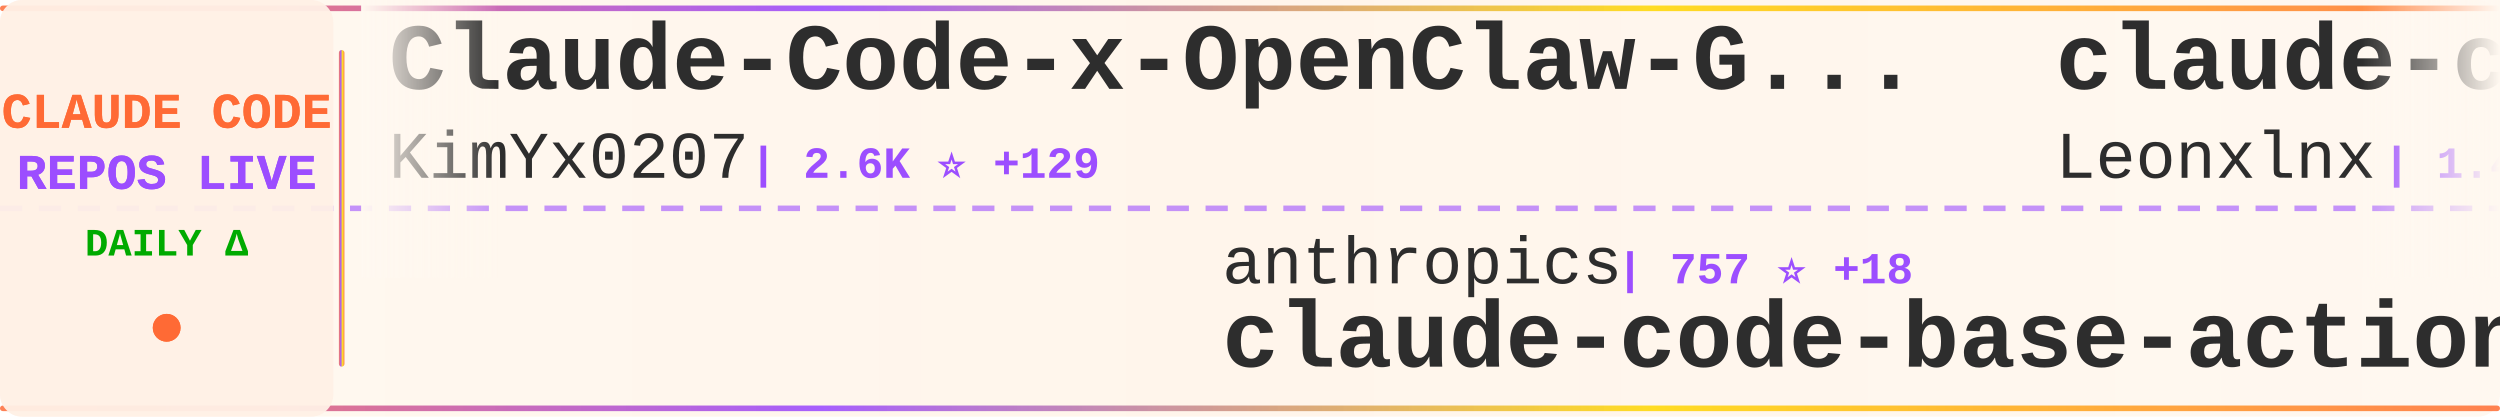
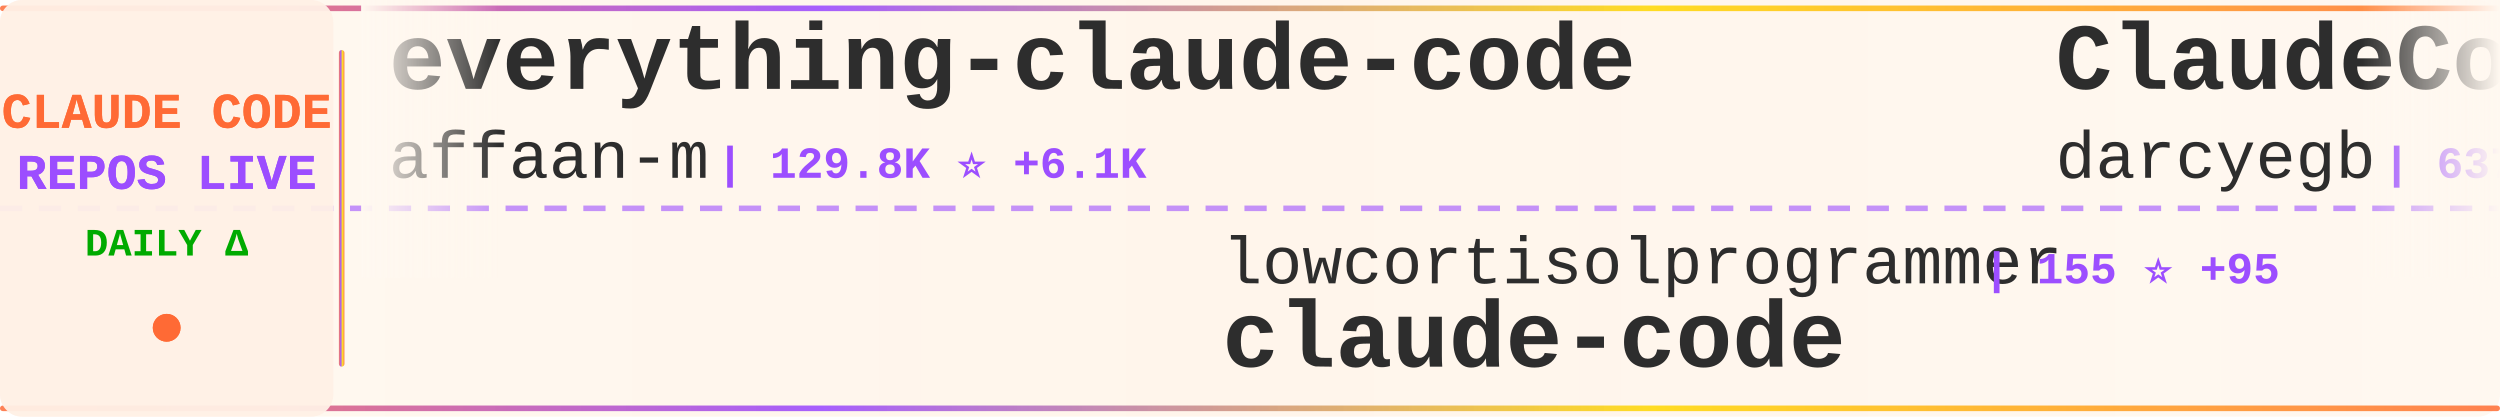
<svg xmlns="http://www.w3.org/2000/svg" width="900" height="150">
  <defs>
    <linearGradient id="tickerBg" x1="0%" y1="0%" x2="100%" y2="0%">
      <stop offset="0%" style="stop-color:#fff8f0;stop-opacity:0.98" />
      <stop offset="50%" style="stop-color:#fff5eb;stop-opacity:1" />
      <stop offset="100%" style="stop-color:#fff8f0;stop-opacity:0.98" />
    </linearGradient>
    <linearGradient id="borderGrad" x1="0%" y1="0%" x2="100%" y2="0%">
      <stop offset="0%" style="stop-color:#FF6B35;stop-opacity:0.85">
        <animate attributeName="stop-opacity" values="0.85;1;0.85" dur="2s" repeatCount="indefinite" />
      </stop>
      <stop offset="33%" style="stop-color:#9C4EFF;stop-opacity:0.9">
        <animate attributeName="stop-opacity" values="0.9;1;0.9" dur="2.2s" repeatCount="indefinite" />
      </stop>
      <stop offset="66%" style="stop-color:#FFD700;stop-opacity:0.85">
        <animate attributeName="stop-opacity" values="0.85;1;0.85" dur="1.8s" repeatCount="indefinite" />
      </stop>
      <stop offset="100%" style="stop-color:#FF6B35;stop-opacity:0.85">
        <animate attributeName="stop-opacity" values="0.85;1;0.85" dur="2s" repeatCount="indefinite" />
      </stop>
    </linearGradient>
    <filter id="textGlow">
      <feGaussianBlur stdDeviation="0.15" result="coloredBlur" />
      <feMerge>
        <feMergeNode in="coloredBlur" />
        <feMergeNode in="SourceGraphic" />
      </feMerge>
    </filter>
    <filter id="metricGlow">
      <feGaussianBlur stdDeviation="0.2" result="coloredBlur" />
      <feMerge>
        <feMergeNode in="coloredBlur" />
        <feMergeNode in="SourceGraphic" />
      </feMerge>
    </filter>
    <linearGradient id="leftFade" x1="0%" y1="0%" x2="100%" y2="0%">
      <stop offset="0%" style="stop-color:#fff8f0;stop-opacity:1" />
      <stop offset="100%" style="stop-color:#fff8f0;stop-opacity:0" />
    </linearGradient>
    <linearGradient id="rightFade" x1="0%" y1="0%" x2="100%" y2="0%">
      <stop offset="0%" style="stop-color:#fff8f0;stop-opacity:0" />
      <stop offset="100%" style="stop-color:#fff8f0;stop-opacity:1" />
    </linearGradient>
  </defs>
  <rect width="900" height="150" fill="url(#tickerBg)" rx="8" />
  <rect x="0" y="2" width="900" height="2" fill="url(#borderGrad)" rx="1" />
  <rect x="0" y="146" width="900" height="2" fill="url(#borderGrad)" rx="1" />
  <line x1="0" y1="75" x2="900" y2="75" stroke="#9C4EFF" stroke-width="2" stroke-dasharray="8 6" opacity="0.6" />
  <rect x="0" y="0" width="120" height="150" fill="#fff0e6" opacity="0.95" rx="8" />
  <text x="60" y="46" font-family="'Courier New', monospace" font-size="18" font-weight="bold" fill="#FF6B35" text-anchor="middle" filter="url(#textGlow)">
    CLAUDE CODE
  </text>
  <text x="60" y="68" font-family="'Courier New', monospace" font-size="18" font-weight="bold" fill="#9C4EFF" text-anchor="middle" filter="url(#textGlow)">
    REPOS LIVE
  </text>
  <text x="60" y="92" font-family="'Courier New', monospace" font-size="14" font-weight="bold" fill="#00aa00" text-anchor="middle">
    DAILY Δ
  </text>
  <circle cx="60" cy="118" r="5" fill="#FF6B35" filter="url(#metricGlow)">
    <animate attributeName="r" values="4;6;4" dur="1.5s" repeatCount="indefinite" />
    <animate attributeName="opacity" values="0.6;1;0.6" dur="1.5s" repeatCount="indefinite" />
  </circle>
  <rect x="122" y="18" width="2" height="114" fill="url(#borderGrad)" rx="1" />
  <clipPath id="tickerClip">
    <rect x="130" y="0" width="770" height="150" />
  </clipPath>
  <g clip-path="url(#tickerClip)">
    <g id="tickerItems">
      <animateTransform attributeName="transform" attributeType="XML" type="translate" from="0 0" to="-3000 0" dur="54s" repeatCount="indefinite" />
      <g transform="translate(0, 0)">
-         <text x="140" y="32" font-family="'Courier New', monospace" font-size="34" font-weight="bold" fill="#2d2d2d">Claude-Code-x-OpenClaw-G...</text>
-         <text x="140" y="64" font-family="'Courier New', monospace" font-size="24" font-weight="normal" fill="#2d2d2d" opacity="1.0">KimYx0207</text>
-         <text x="270" y="64" font-family="'Courier New', monospace" font-size="16" font-weight="bold" fill="#9C4EFF"> | 2.6K ⭐ +129</text>
+         <text x="140" y="32" font-family="'Courier New', monospace" font-size="34" font-weight="bold" fill="#2d2d2d">everything-claude-code</text>
+         <text x="140" y="64" font-family="'Courier New', monospace" font-size="24" font-weight="normal" fill="#2d2d2d" opacity="1.0">affaan-m</text>
+         <text x="258" y="64" font-family="'Courier New', monospace" font-size="16" font-weight="bold" fill="#9C4EFF"> | 129.8K ⭐ +6.1K</text>
      </g>
      <g transform="translate(300, 0)">
-         <text x="140" y="102" font-family="'Courier New', monospace" font-size="24" font-weight="normal" fill="#2d2d2d" opacity="1.0">anthropics</text>
-         <text x="282" y="102" font-family="'Courier New', monospace" font-size="16" font-weight="bold" fill="#9C4EFF"> | 757 ⭐ +18</text>
-         <text x="140" y="132" font-family="'Courier New', monospace" font-size="34" font-weight="bold" fill="#2d2d2d">claude-code-base-action</text>
+         <text x="140" y="102" font-family="'Courier New', monospace" font-size="24" font-weight="normal" fill="#2d2d2d" opacity="1.0">lowcortisolprogrammer</text>
+         <text x="414" y="102" font-family="'Courier New', monospace" font-size="16" font-weight="bold" fill="#9C4EFF"> | 155 ⭐ +95</text>
+         <text x="140" y="132" font-family="'Courier New', monospace" font-size="34" font-weight="bold" fill="#2d2d2d">claude-code</text>
      </g>
      <g transform="translate(600, 0)">
-         <text x="140" y="32" font-family="'Courier New', monospace" font-size="34" font-weight="bold" fill="#2d2d2d">claude-code-system-promp...</text>
-         <text x="140" y="64" font-family="'Courier New', monospace" font-size="24" font-weight="normal" fill="#2d2d2d" opacity="1.0">Leonxlnx</text>
-         <text x="258" y="64" font-family="'Courier New', monospace" font-size="16" font-weight="bold" fill="#9C4EFF"> | 1.4K ⭐ +1.4K</text>
+         <text x="140" y="32" font-family="'Courier New', monospace" font-size="34" font-weight="bold" fill="#2d2d2d">ClaudeCodeAgents</text>
+         <text x="140" y="64" font-family="'Courier New', monospace" font-size="24" font-weight="normal" fill="#2d2d2d" opacity="1.0">darcyegb</text>
+         <text x="258" y="64" font-family="'Courier New', monospace" font-size="16" font-weight="bold" fill="#9C4EFF"> | 637 ⭐ +3</text>
      </g>
      <g transform="translate(900, 0)">
-         <text x="140" y="102" font-family="'Courier New', monospace" font-size="24" font-weight="normal" fill="#2d2d2d" opacity="1.0">fazxes</text>
-         <text x="234" y="102" font-family="'Courier New', monospace" font-size="16" font-weight="bold" fill="#9C4EFF"> | 129 ⭐ +129</text>
-         <text x="140" y="132" font-family="'Courier New', monospace" font-size="34" font-weight="bold" fill="#2d2d2d">Claude-code</text>
+         <text x="140" y="102" font-family="'Courier New', monospace" font-size="24" font-weight="normal" fill="#2d2d2d" opacity="1.0">https-deeplearning-ai</text>
+         <text x="414" y="102" font-family="'Courier New', monospace" font-size="16" font-weight="bold" fill="#9C4EFF"> | 470 ⭐ +1</text>
+         <text x="140" y="132" font-family="'Courier New', monospace" font-size="34" font-weight="bold" fill="#2d2d2d">sc-claude-code-files</text>
      </g>
      <g transform="translate(1200, 0)">
-         <text x="140" y="32" font-family="'Courier New', monospace" font-size="34" font-weight="bold" fill="#2d2d2d">claude-code-security-rev...</text>
-         <text x="140" y="64" font-family="'Courier New', monospace" font-size="24" font-weight="normal" fill="#2d2d2d" opacity="1.0">anthropics</text>
-         <text x="282" y="64" font-family="'Courier New', monospace" font-size="16" font-weight="bold" fill="#9C4EFF"> | 4.1K ⭐ +20</text>
+         <text x="140" y="32" font-family="'Courier New', monospace" font-size="34" font-weight="bold" fill="#2d2d2d">awesome-claude-code-suba...</text>
+         <text x="140" y="64" font-family="'Courier New', monospace" font-size="24" font-weight="normal" fill="#2d2d2d" opacity="1.0">VoltAgent</text>
+         <text x="270" y="64" font-family="'Courier New', monospace" font-size="16" font-weight="bold" fill="#9C4EFF"> | 15.9K ⭐ +137</text>
      </g>
      <g transform="translate(1500, 0)">
-         <text x="140" y="102" font-family="'Courier New', monospace" font-size="24" font-weight="normal" fill="#2d2d2d" opacity="1.0">qwibitai</text>
-         <text x="258" y="102" font-family="'Courier New', monospace" font-size="16" font-weight="bold" fill="#9C4EFF"> | 26.1K ⭐ +103</text>
-         <text x="140" y="132" font-family="'Courier New', monospace" font-size="34" font-weight="bold" fill="#2d2d2d">nanoclaw</text>
+         <text x="140" y="102" font-family="'Courier New', monospace" font-size="24" font-weight="normal" fill="#2d2d2d" opacity="1.0">Yuyz0112</text>
+         <text x="258" y="102" font-family="'Courier New', monospace" font-size="16" font-weight="bold" fill="#9C4EFF"> | 2.3K ⭐ +13</text>
+         <text x="140" y="132" font-family="'Courier New', monospace" font-size="34" font-weight="bold" fill="#2d2d2d">claude-code-reverse</text>
      </g>
      <g transform="translate(1800, 0)">
        <text x="140" y="32" font-family="'Courier New', monospace" font-size="34" font-weight="bold" fill="#2d2d2d">claude-code</text>
-         <text x="140" y="64" font-family="'Courier New', monospace" font-size="24" font-weight="normal" fill="#2d2d2d" opacity="1.0">anthropics</text>
-         <text x="282" y="64" font-family="'Courier New', monospace" font-size="16" font-weight="bold" fill="#9C4EFF"> | 94.8K ⭐ +10.1K</text>
+         <text x="140" y="64" font-family="'Courier New', monospace" font-size="24" font-weight="normal" fill="#2d2d2d" opacity="1.0">alex000kim</text>
+         <text x="282" y="64" font-family="'Courier New', monospace" font-size="16" font-weight="bold" fill="#9C4EFF"> | 120 ⭐ +120</text>
      </g>
      <g transform="translate(2100, 0)">
-         <text x="140" y="102" font-family="'Courier New', monospace" font-size="24" font-weight="normal" fill="#2d2d2d" opacity="1.0">feiskyer</text>
-         <text x="258" y="102" font-family="'Courier New', monospace" font-size="16" font-weight="bold" fill="#9C4EFF"> | 1.4K ⭐ +5</text>
-         <text x="140" y="132" font-family="'Courier New', monospace" font-size="34" font-weight="bold" fill="#2d2d2d">claude-code-settings</text>
+         <text x="140" y="102" font-family="'Courier New', monospace" font-size="24" font-weight="normal" fill="#2d2d2d" opacity="1.0">slopus</text>
+         <text x="234" y="102" font-family="'Courier New', monospace" font-size="16" font-weight="bold" fill="#9C4EFF"> | 16.9K ⭐ +136</text>
+         <text x="140" y="132" font-family="'Courier New', monospace" font-size="34" font-weight="bold" fill="#2d2d2d">happy</text>
      </g>
      <g transform="translate(2400, 0)">
-         <text x="140" y="32" font-family="'Courier New', monospace" font-size="34" font-weight="bold" fill="#2d2d2d">claude-code-sourcemap</text>
-         <text x="140" y="64" font-family="'Courier New', monospace" font-size="24" font-weight="normal" fill="#2d2d2d" opacity="1.0">ChinaSiro</text>
-         <text x="270" y="64" font-family="'Courier New', monospace" font-size="16" font-weight="bold" fill="#9C4EFF"> | 6.4K ⭐ +6.4K</text>
+         <text x="140" y="32" font-family="'Courier New', monospace" font-size="34" font-weight="bold" fill="#2d2d2d">claude-code-showcase</text>
+         <text x="140" y="64" font-family="'Courier New', monospace" font-size="24" font-weight="normal" fill="#2d2d2d" opacity="1.0">ChrisWiles</text>
+         <text x="282" y="64" font-family="'Courier New', monospace" font-size="16" font-weight="bold" fill="#9C4EFF"> | 5.7K ⭐ +24</text>
      </g>
      <g transform="translate(2700, 0)">
-         <text x="140" y="102" font-family="'Courier New', monospace" font-size="24" font-weight="normal" fill="#2d2d2d" opacity="1.0">codeaashu</text>
-         <text x="270" y="102" font-family="'Courier New', monospace" font-size="16" font-weight="bold" fill="#9C4EFF"> | 168 ⭐ +169</text>
+         <text x="140" y="102" font-family="'Courier New', monospace" font-size="24" font-weight="normal" fill="#2d2d2d" opacity="1.0">davila7</text>
+         <text x="246" y="102" font-family="'Courier New', monospace" font-size="16" font-weight="bold" fill="#9C4EFF"> | 24.0K ⭐ +105</text>
+         <text x="140" y="132" font-family="'Courier New', monospace" font-size="34" font-weight="bold" fill="#2d2d2d">claude-code-templates</text>
+       </g>
+       <g transform="translate(3000, 0)">
+         <text x="140" y="32" font-family="'Courier New', monospace" font-size="34" font-weight="bold" fill="#2d2d2d">everything-claude-code</text>
+         <text x="140" y="64" font-family="'Courier New', monospace" font-size="24" font-weight="normal" fill="#2d2d2d" opacity="1.0">affaan-m</text>
+         <text x="258" y="64" font-family="'Courier New', monospace" font-size="16" font-weight="bold" fill="#9C4EFF"> | 129.8K ⭐ +6.1K</text>
+       </g>
+       <g transform="translate(3300, 0)">
+         <text x="140" y="102" font-family="'Courier New', monospace" font-size="24" font-weight="normal" fill="#2d2d2d" opacity="1.0">lowcortisolprogrammer</text>
+         <text x="414" y="102" font-family="'Courier New', monospace" font-size="16" font-weight="bold" fill="#9C4EFF"> | 155 ⭐ +95</text>
        <text x="140" y="132" font-family="'Courier New', monospace" font-size="34" font-weight="bold" fill="#2d2d2d">claude-code</text>
      </g>
-       <g transform="translate(3000, 0)">
-         <text x="140" y="32" font-family="'Courier New', monospace" font-size="34" font-weight="bold" fill="#2d2d2d">Claude-Code-x-OpenClaw-G...</text>
-         <text x="140" y="64" font-family="'Courier New', monospace" font-size="24" font-weight="normal" fill="#2d2d2d" opacity="1.0">KimYx0207</text>
-         <text x="270" y="64" font-family="'Courier New', monospace" font-size="16" font-weight="bold" fill="#9C4EFF"> | 2.6K ⭐ +129</text>
-       </g>
-       <g transform="translate(3300, 0)">
-         <text x="140" y="102" font-family="'Courier New', monospace" font-size="24" font-weight="normal" fill="#2d2d2d" opacity="1.0">anthropics</text>
-         <text x="282" y="102" font-family="'Courier New', monospace" font-size="16" font-weight="bold" fill="#9C4EFF"> | 757 ⭐ +18</text>
-         <text x="140" y="132" font-family="'Courier New', monospace" font-size="34" font-weight="bold" fill="#2d2d2d">claude-code-base-action</text>
-       </g>
      <g transform="translate(3600, 0)">
-         <text x="140" y="32" font-family="'Courier New', monospace" font-size="34" font-weight="bold" fill="#2d2d2d">claude-code-system-promp...</text>
-         <text x="140" y="64" font-family="'Courier New', monospace" font-size="24" font-weight="normal" fill="#2d2d2d" opacity="1.0">Leonxlnx</text>
-         <text x="258" y="64" font-family="'Courier New', monospace" font-size="16" font-weight="bold" fill="#9C4EFF"> | 1.4K ⭐ +1.4K</text>
+         <text x="140" y="32" font-family="'Courier New', monospace" font-size="34" font-weight="bold" fill="#2d2d2d">ClaudeCodeAgents</text>
+         <text x="140" y="64" font-family="'Courier New', monospace" font-size="24" font-weight="normal" fill="#2d2d2d" opacity="1.0">darcyegb</text>
+         <text x="258" y="64" font-family="'Courier New', monospace" font-size="16" font-weight="bold" fill="#9C4EFF"> | 637 ⭐ +3</text>
      </g>
      <g transform="translate(3900, 0)">
-         <text x="140" y="102" font-family="'Courier New', monospace" font-size="24" font-weight="normal" fill="#2d2d2d" opacity="1.0">fazxes</text>
-         <text x="234" y="102" font-family="'Courier New', monospace" font-size="16" font-weight="bold" fill="#9C4EFF"> | 129 ⭐ +129</text>
-         <text x="140" y="132" font-family="'Courier New', monospace" font-size="34" font-weight="bold" fill="#2d2d2d">Claude-code</text>
+         <text x="140" y="102" font-family="'Courier New', monospace" font-size="24" font-weight="normal" fill="#2d2d2d" opacity="1.0">https-deeplearning-ai</text>
+         <text x="414" y="102" font-family="'Courier New', monospace" font-size="16" font-weight="bold" fill="#9C4EFF"> | 470 ⭐ +1</text>
+         <text x="140" y="132" font-family="'Courier New', monospace" font-size="34" font-weight="bold" fill="#2d2d2d">sc-claude-code-files</text>
      </g>
    </g>
  </g>
  <rect x="130" y="0" width="50" height="100" fill="url(#leftFade)" />
  <rect x="850" y="0" width="50" height="100" fill="url(#rightFade)" />
</svg>
